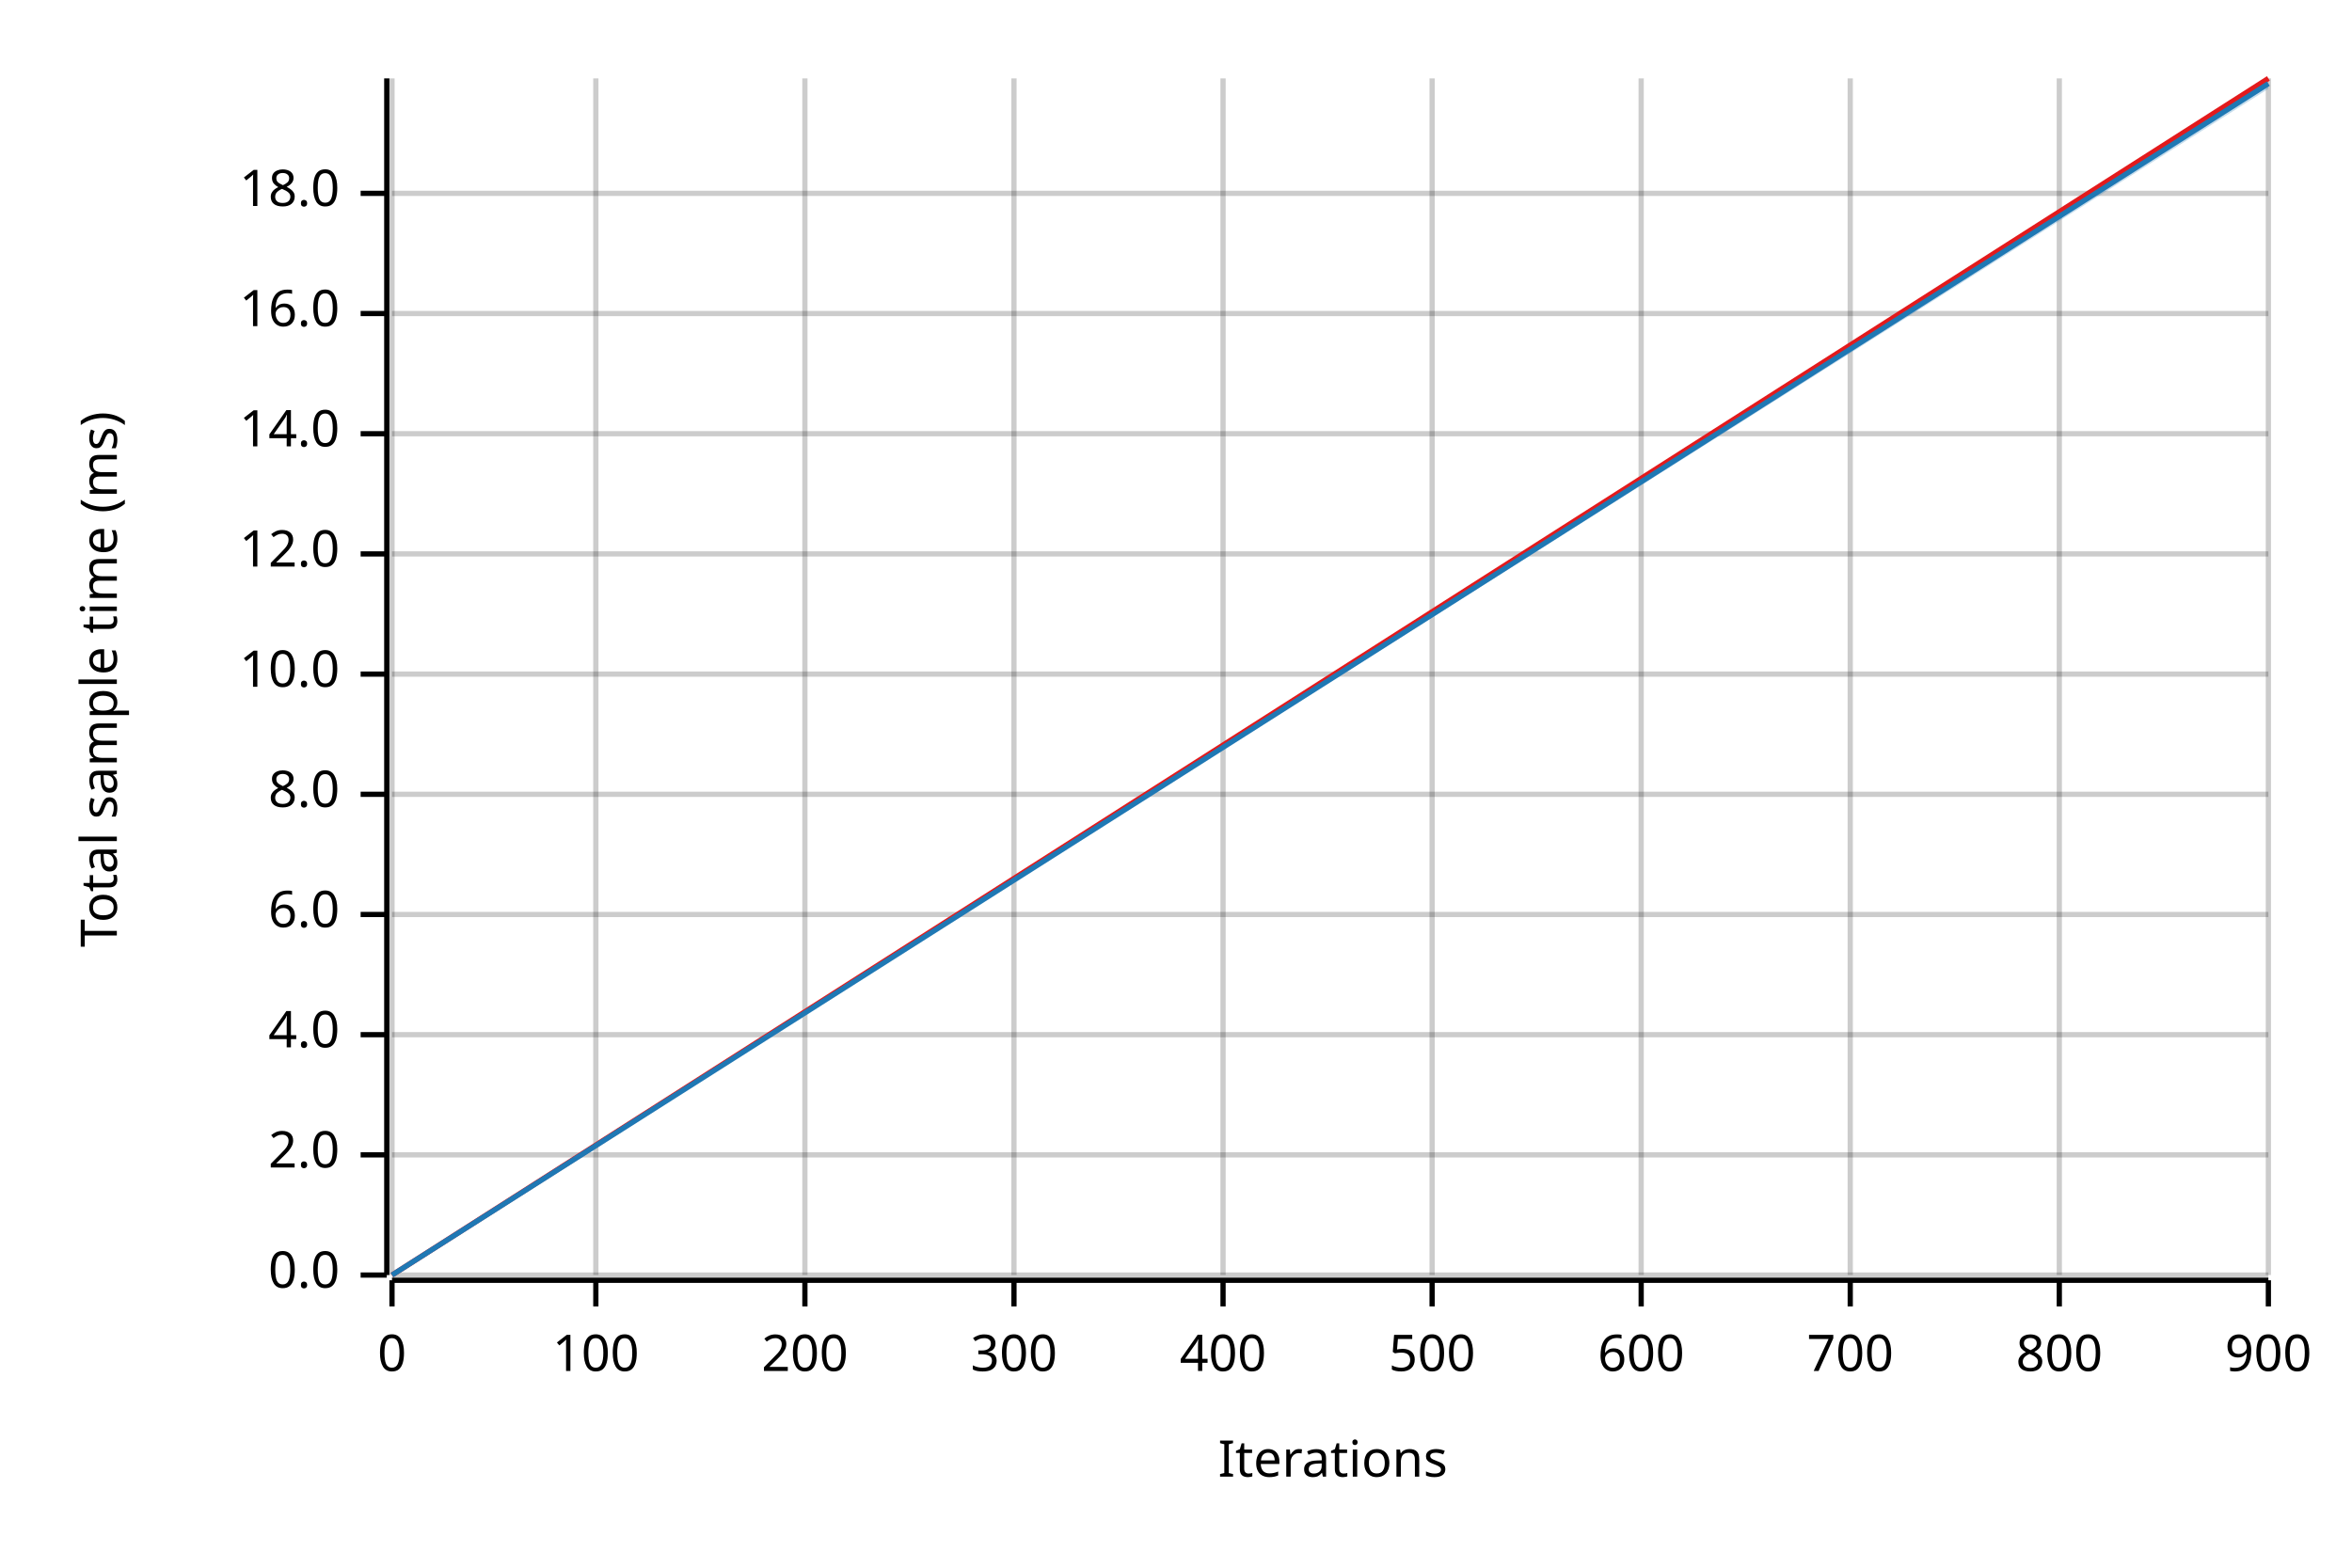
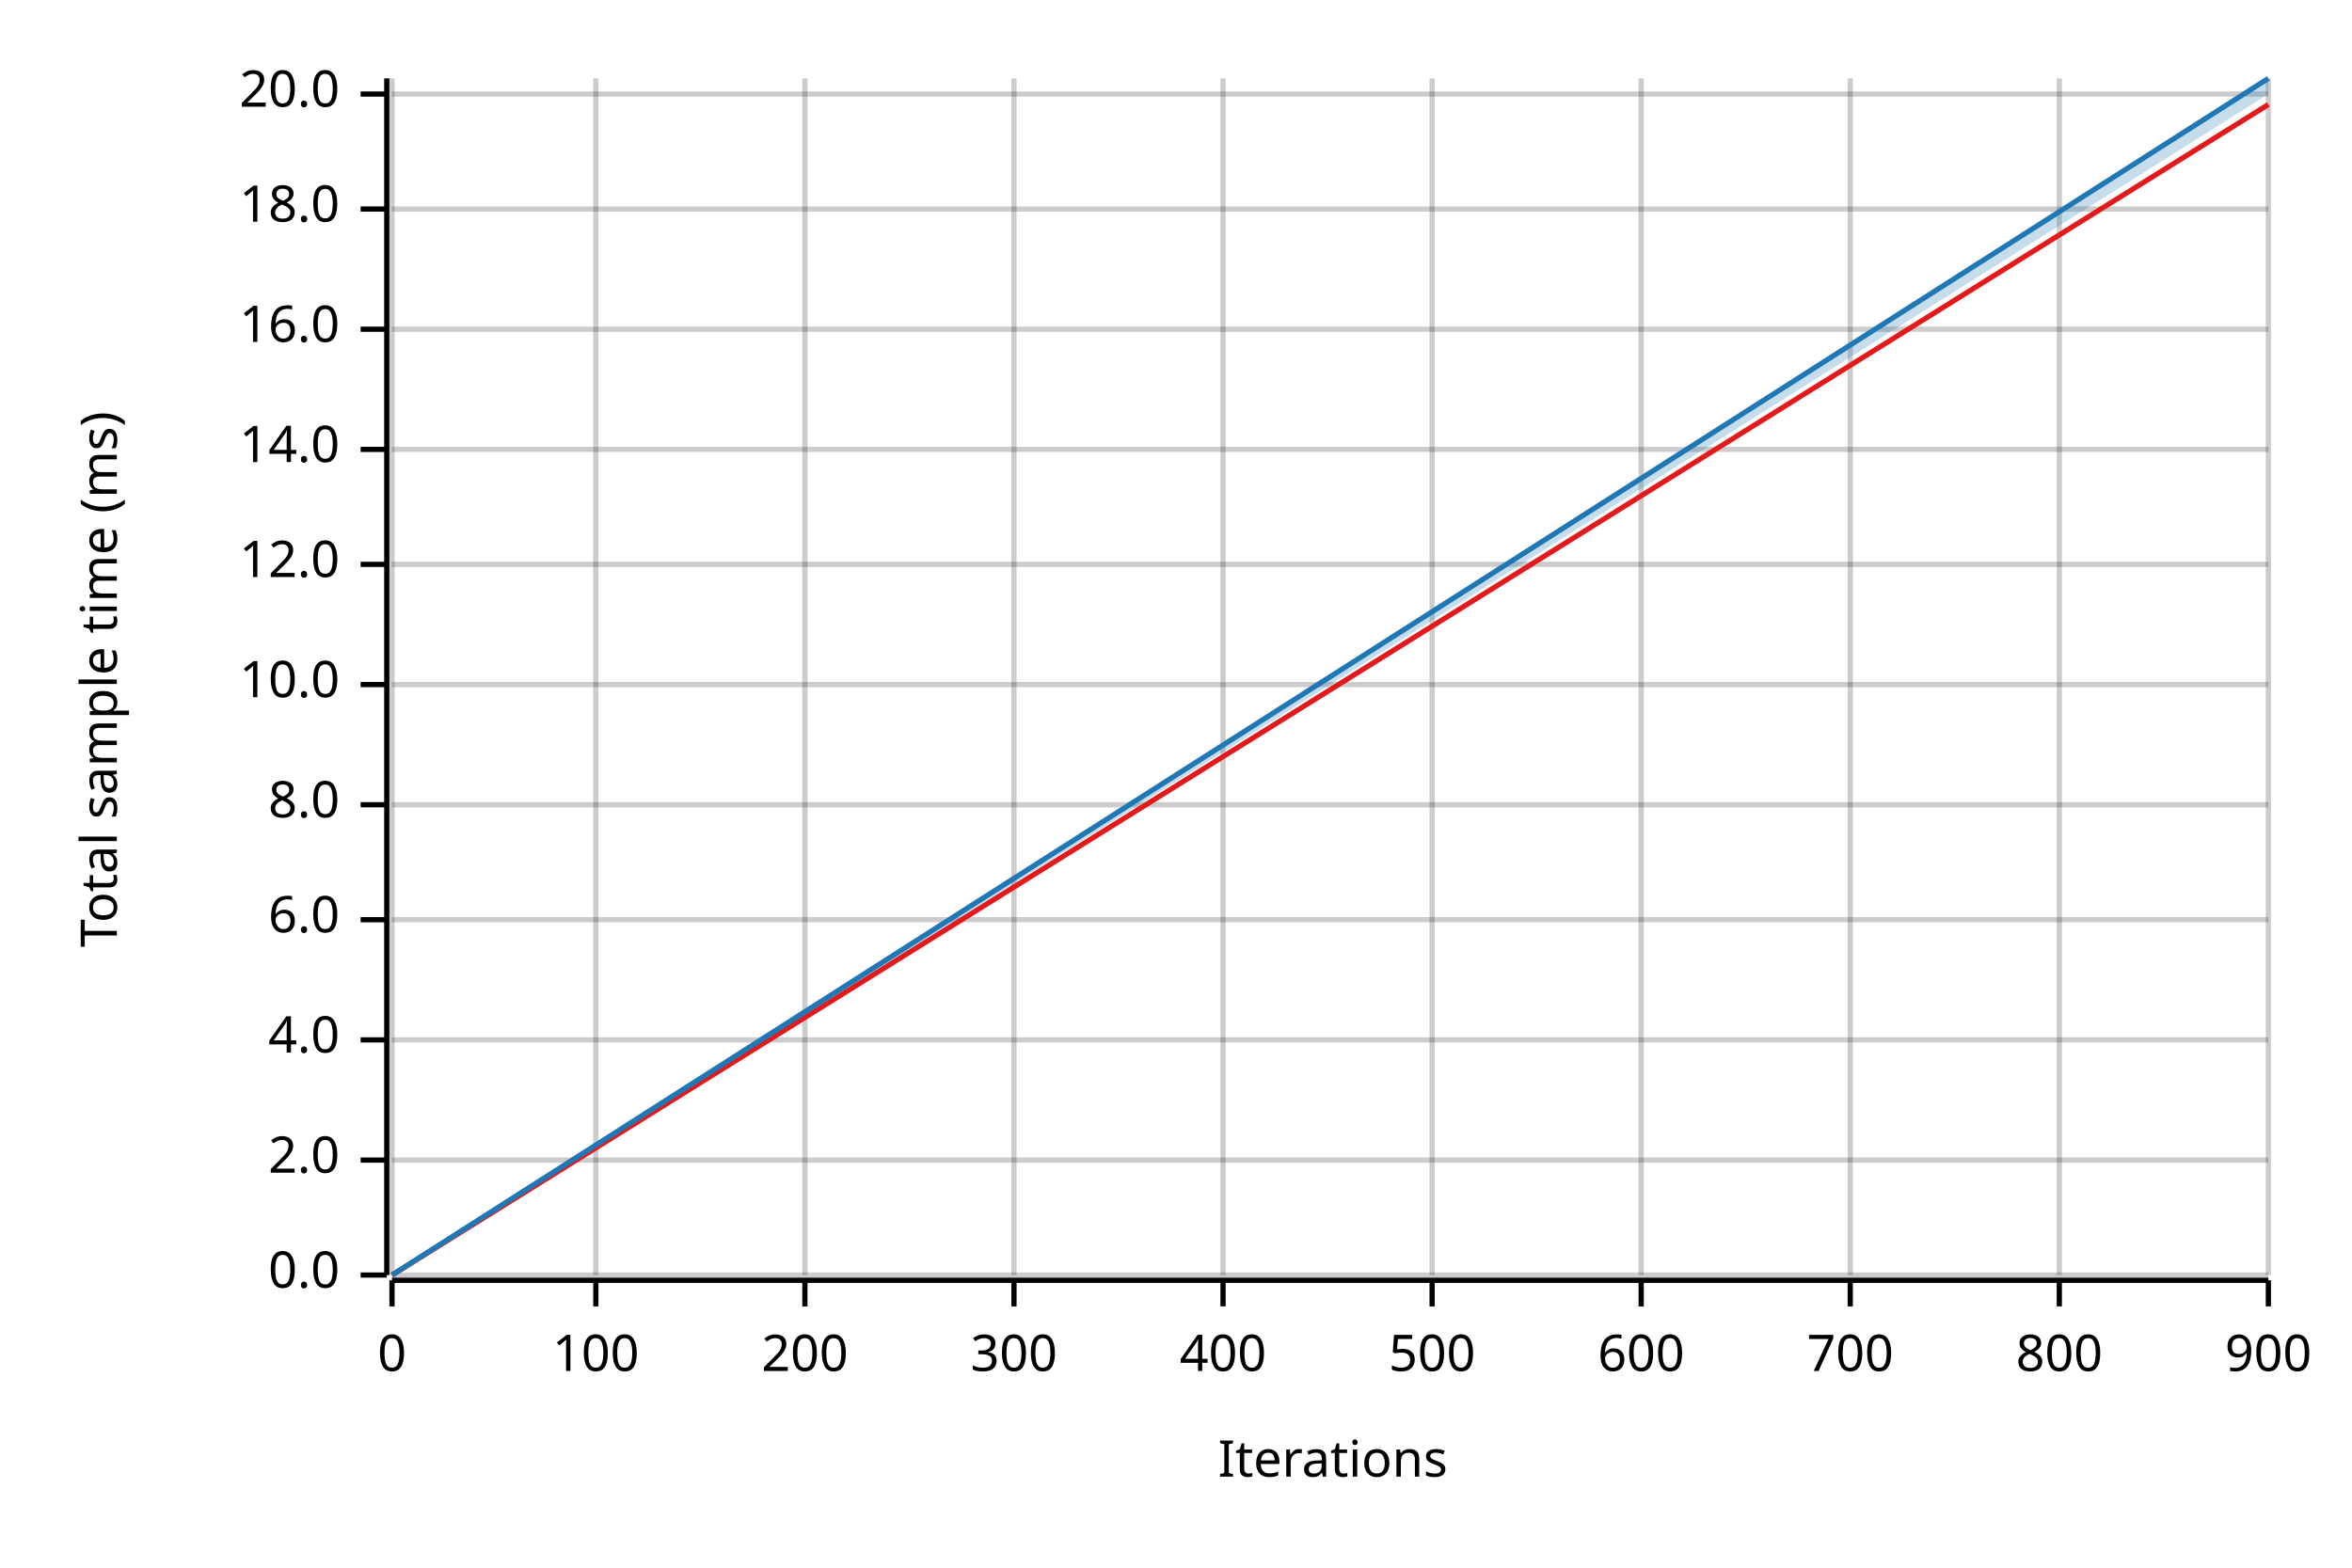
<svg xmlns="http://www.w3.org/2000/svg" width="450" height="300" viewBox="0 0 450 300">
  <text x="15" y="130" dy="0.76em" text-anchor="middle" font-family="sans-serif" font-size="9.677" opacity="1" fill="#000000" transform="rotate(270, 15, 130)">
Total sample time (ms)
</text>
  <text x="255" y="285" dy="-0.5ex" text-anchor="middle" font-family="sans-serif" font-size="9.677" opacity="1" fill="#000000">
Iterations
</text>
  <line opacity="0.2" stroke="#000000" stroke-width="1" x1="75" y1="244" x2="75" y2="15" />
  <line opacity="0.2" stroke="#000000" stroke-width="1" x1="114" y1="244" x2="114" y2="15" />
  <line opacity="0.2" stroke="#000000" stroke-width="1" x1="154" y1="244" x2="154" y2="15" />
  <line opacity="0.2" stroke="#000000" stroke-width="1" x1="194" y1="244" x2="194" y2="15" />
  <line opacity="0.2" stroke="#000000" stroke-width="1" x1="234" y1="244" x2="234" y2="15" />
  <line opacity="0.2" stroke="#000000" stroke-width="1" x1="274" y1="244" x2="274" y2="15" />
  <line opacity="0.2" stroke="#000000" stroke-width="1" x1="314" y1="244" x2="314" y2="15" />
  <line opacity="0.2" stroke="#000000" stroke-width="1" x1="354" y1="244" x2="354" y2="15" />
  <line opacity="0.2" stroke="#000000" stroke-width="1" x1="394" y1="244" x2="394" y2="15" />
  <line opacity="0.2" stroke="#000000" stroke-width="1" x1="434" y1="244" x2="434" y2="15" />
  <line opacity="0.2" stroke="#000000" stroke-width="1" x1="75" y1="244" x2="434" y2="244" />
-   <line opacity="0.2" stroke="#000000" stroke-width="1" x1="75" y1="221" x2="434" y2="221" />
-   <line opacity="0.2" stroke="#000000" stroke-width="1" x1="75" y1="198" x2="434" y2="198" />
-   <line opacity="0.2" stroke="#000000" stroke-width="1" x1="75" y1="175" x2="434" y2="175" />
-   <line opacity="0.2" stroke="#000000" stroke-width="1" x1="75" y1="152" x2="434" y2="152" />
-   <line opacity="0.2" stroke="#000000" stroke-width="1" x1="75" y1="129" x2="434" y2="129" />
-   <line opacity="0.2" stroke="#000000" stroke-width="1" x1="75" y1="106" x2="434" y2="106" />
-   <line opacity="0.2" stroke="#000000" stroke-width="1" x1="75" y1="83" x2="434" y2="83" />
-   <line opacity="0.2" stroke="#000000" stroke-width="1" x1="75" y1="60" x2="434" y2="60" />
-   <line opacity="0.2" stroke="#000000" stroke-width="1" x1="75" y1="37" x2="434" y2="37" />
+   <line opacity="0.2" stroke="#000000" stroke-width="1" x1="75" y1="222" x2="434" y2="222" />
+   <line opacity="0.2" stroke="#000000" stroke-width="1" x1="75" y1="199" x2="434" y2="199" />
+   <line opacity="0.2" stroke="#000000" stroke-width="1" x1="75" y1="176" x2="434" y2="176" />
+   <line opacity="0.2" stroke="#000000" stroke-width="1" x1="75" y1="154" x2="434" y2="154" />
+   <line opacity="0.2" stroke="#000000" stroke-width="1" x1="75" y1="131" x2="434" y2="131" />
+   <line opacity="0.2" stroke="#000000" stroke-width="1" x1="75" y1="108" x2="434" y2="108" />
+   <line opacity="0.2" stroke="#000000" stroke-width="1" x1="75" y1="86" x2="434" y2="86" />
+   <line opacity="0.2" stroke="#000000" stroke-width="1" x1="75" y1="63" x2="434" y2="63" />
+   <line opacity="0.2" stroke="#000000" stroke-width="1" x1="75" y1="40" x2="434" y2="40" />
+   <line opacity="0.2" stroke="#000000" stroke-width="1" x1="75" y1="18" x2="434" y2="18" />
  <polyline fill="none" opacity="1" stroke="#000000" stroke-width="1" points="74,15 74,244 " />
  <text x="65" y="244" dy="0.5ex" text-anchor="end" font-family="sans-serif" font-size="9.677" opacity="1" fill="#000000">
0.0
</text>
  <polyline fill="none" opacity="1" stroke="#000000" stroke-width="1" points="69,244 74,244 " />
-   <text x="65" y="221" dy="0.5ex" text-anchor="end" font-family="sans-serif" font-size="9.677" opacity="1" fill="#000000">
+   <text x="65" y="222" dy="0.5ex" text-anchor="end" font-family="sans-serif" font-size="9.677" opacity="1" fill="#000000">
2.0
</text>
-   <polyline fill="none" opacity="1" stroke="#000000" stroke-width="1" points="69,221 74,221 " />
-   <text x="65" y="198" dy="0.5ex" text-anchor="end" font-family="sans-serif" font-size="9.677" opacity="1" fill="#000000">
+   <polyline fill="none" opacity="1" stroke="#000000" stroke-width="1" points="69,222 74,222 " />
+   <text x="65" y="199" dy="0.5ex" text-anchor="end" font-family="sans-serif" font-size="9.677" opacity="1" fill="#000000">
4.0
</text>
-   <polyline fill="none" opacity="1" stroke="#000000" stroke-width="1" points="69,198 74,198 " />
-   <text x="65" y="175" dy="0.5ex" text-anchor="end" font-family="sans-serif" font-size="9.677" opacity="1" fill="#000000">
+   <polyline fill="none" opacity="1" stroke="#000000" stroke-width="1" points="69,199 74,199 " />
+   <text x="65" y="176" dy="0.5ex" text-anchor="end" font-family="sans-serif" font-size="9.677" opacity="1" fill="#000000">
6.0
</text>
-   <polyline fill="none" opacity="1" stroke="#000000" stroke-width="1" points="69,175 74,175 " />
-   <text x="65" y="152" dy="0.5ex" text-anchor="end" font-family="sans-serif" font-size="9.677" opacity="1" fill="#000000">
+   <polyline fill="none" opacity="1" stroke="#000000" stroke-width="1" points="69,176 74,176 " />
+   <text x="65" y="154" dy="0.5ex" text-anchor="end" font-family="sans-serif" font-size="9.677" opacity="1" fill="#000000">
8.0
</text>
-   <polyline fill="none" opacity="1" stroke="#000000" stroke-width="1" points="69,152 74,152 " />
-   <text x="65" y="129" dy="0.5ex" text-anchor="end" font-family="sans-serif" font-size="9.677" opacity="1" fill="#000000">
+   <polyline fill="none" opacity="1" stroke="#000000" stroke-width="1" points="69,154 74,154 " />
+   <text x="65" y="131" dy="0.5ex" text-anchor="end" font-family="sans-serif" font-size="9.677" opacity="1" fill="#000000">
10.0
</text>
-   <polyline fill="none" opacity="1" stroke="#000000" stroke-width="1" points="69,129 74,129 " />
-   <text x="65" y="106" dy="0.5ex" text-anchor="end" font-family="sans-serif" font-size="9.677" opacity="1" fill="#000000">
+   <polyline fill="none" opacity="1" stroke="#000000" stroke-width="1" points="69,131 74,131 " />
+   <text x="65" y="108" dy="0.5ex" text-anchor="end" font-family="sans-serif" font-size="9.677" opacity="1" fill="#000000">
12.0
</text>
-   <polyline fill="none" opacity="1" stroke="#000000" stroke-width="1" points="69,106 74,106 " />
-   <text x="65" y="83" dy="0.5ex" text-anchor="end" font-family="sans-serif" font-size="9.677" opacity="1" fill="#000000">
+   <polyline fill="none" opacity="1" stroke="#000000" stroke-width="1" points="69,108 74,108 " />
+   <text x="65" y="86" dy="0.5ex" text-anchor="end" font-family="sans-serif" font-size="9.677" opacity="1" fill="#000000">
14.0
</text>
-   <polyline fill="none" opacity="1" stroke="#000000" stroke-width="1" points="69,83 74,83 " />
-   <text x="65" y="60" dy="0.5ex" text-anchor="end" font-family="sans-serif" font-size="9.677" opacity="1" fill="#000000">
+   <polyline fill="none" opacity="1" stroke="#000000" stroke-width="1" points="69,86 74,86 " />
+   <text x="65" y="63" dy="0.5ex" text-anchor="end" font-family="sans-serif" font-size="9.677" opacity="1" fill="#000000">
16.0
</text>
-   <polyline fill="none" opacity="1" stroke="#000000" stroke-width="1" points="69,60 74,60 " />
-   <text x="65" y="37" dy="0.5ex" text-anchor="end" font-family="sans-serif" font-size="9.677" opacity="1" fill="#000000">
+   <polyline fill="none" opacity="1" stroke="#000000" stroke-width="1" points="69,63 74,63 " />
+   <text x="65" y="40" dy="0.5ex" text-anchor="end" font-family="sans-serif" font-size="9.677" opacity="1" fill="#000000">
18.0
</text>
-   <polyline fill="none" opacity="1" stroke="#000000" stroke-width="1" points="69,37 74,37 " />
+   <polyline fill="none" opacity="1" stroke="#000000" stroke-width="1" points="69,40 74,40 " />
+   <text x="65" y="18" dy="0.5ex" text-anchor="end" font-family="sans-serif" font-size="9.677" opacity="1" fill="#000000">
+ 20.0
+ </text>
+   <polyline fill="none" opacity="1" stroke="#000000" stroke-width="1" points="69,18 74,18 " />
  <polyline fill="none" opacity="1" stroke="#000000" stroke-width="1" points="75,245 434,245 " />
  <text x="75" y="255" dy="0.76em" text-anchor="middle" font-family="sans-serif" font-size="9.677" opacity="1" fill="#000000">
0
</text>
  <polyline fill="none" opacity="1" stroke="#000000" stroke-width="1" points="75,245 75,250 " />
  <text x="114" y="255" dy="0.76em" text-anchor="middle" font-family="sans-serif" font-size="9.677" opacity="1" fill="#000000">
100
</text>
  <polyline fill="none" opacity="1" stroke="#000000" stroke-width="1" points="114,245 114,250 " />
  <text x="154" y="255" dy="0.76em" text-anchor="middle" font-family="sans-serif" font-size="9.677" opacity="1" fill="#000000">
200
</text>
  <polyline fill="none" opacity="1" stroke="#000000" stroke-width="1" points="154,245 154,250 " />
  <text x="194" y="255" dy="0.76em" text-anchor="middle" font-family="sans-serif" font-size="9.677" opacity="1" fill="#000000">
300
</text>
  <polyline fill="none" opacity="1" stroke="#000000" stroke-width="1" points="194,245 194,250 " />
  <text x="234" y="255" dy="0.76em" text-anchor="middle" font-family="sans-serif" font-size="9.677" opacity="1" fill="#000000">
400
</text>
  <polyline fill="none" opacity="1" stroke="#000000" stroke-width="1" points="234,245 234,250 " />
  <text x="274" y="255" dy="0.76em" text-anchor="middle" font-family="sans-serif" font-size="9.677" opacity="1" fill="#000000">
500
</text>
  <polyline fill="none" opacity="1" stroke="#000000" stroke-width="1" points="274,245 274,250 " />
  <text x="314" y="255" dy="0.76em" text-anchor="middle" font-family="sans-serif" font-size="9.677" opacity="1" fill="#000000">
600
</text>
  <polyline fill="none" opacity="1" stroke="#000000" stroke-width="1" points="314,245 314,250 " />
  <text x="354" y="255" dy="0.76em" text-anchor="middle" font-family="sans-serif" font-size="9.677" opacity="1" fill="#000000">
700
</text>
  <polyline fill="none" opacity="1" stroke="#000000" stroke-width="1" points="354,245 354,250 " />
  <text x="394" y="255" dy="0.76em" text-anchor="middle" font-family="sans-serif" font-size="9.677" opacity="1" fill="#000000">
800
</text>
  <polyline fill="none" opacity="1" stroke="#000000" stroke-width="1" points="394,245 394,250 " />
  <text x="434" y="255" dy="0.76em" text-anchor="middle" font-family="sans-serif" font-size="9.677" opacity="1" fill="#000000">
900
</text>
  <polyline fill="none" opacity="1" stroke="#000000" stroke-width="1" points="434,245 434,250 " />
-   <polyline fill="none" opacity="1" stroke="#E31A1C" stroke-width="1" points="75,244 434,15 " />
-   <polygon opacity="0.25" fill="#E31A1C" points="75,244 434,16 434,15 " />
-   <polyline fill="none" opacity="1" stroke="#1F78B4" stroke-width="1" points="75,244 434,16 " />
-   <polygon opacity="0.25" fill="#1F78B4" points="75,244 434,17 434,16 " />
+   <polyline fill="none" opacity="1" stroke="#E31A1C" stroke-width="1" points="75,244 434,20 " />
+   <polygon opacity="0.25" fill="#E31A1C" points="75,244 434,20 434,20 " />
+   <polyline fill="none" opacity="1" stroke="#1F78B4" stroke-width="1" points="75,244 434,15 " />
+   <polygon opacity="0.25" fill="#1F78B4" points="75,244 434,18 434,15 " />
</svg>
